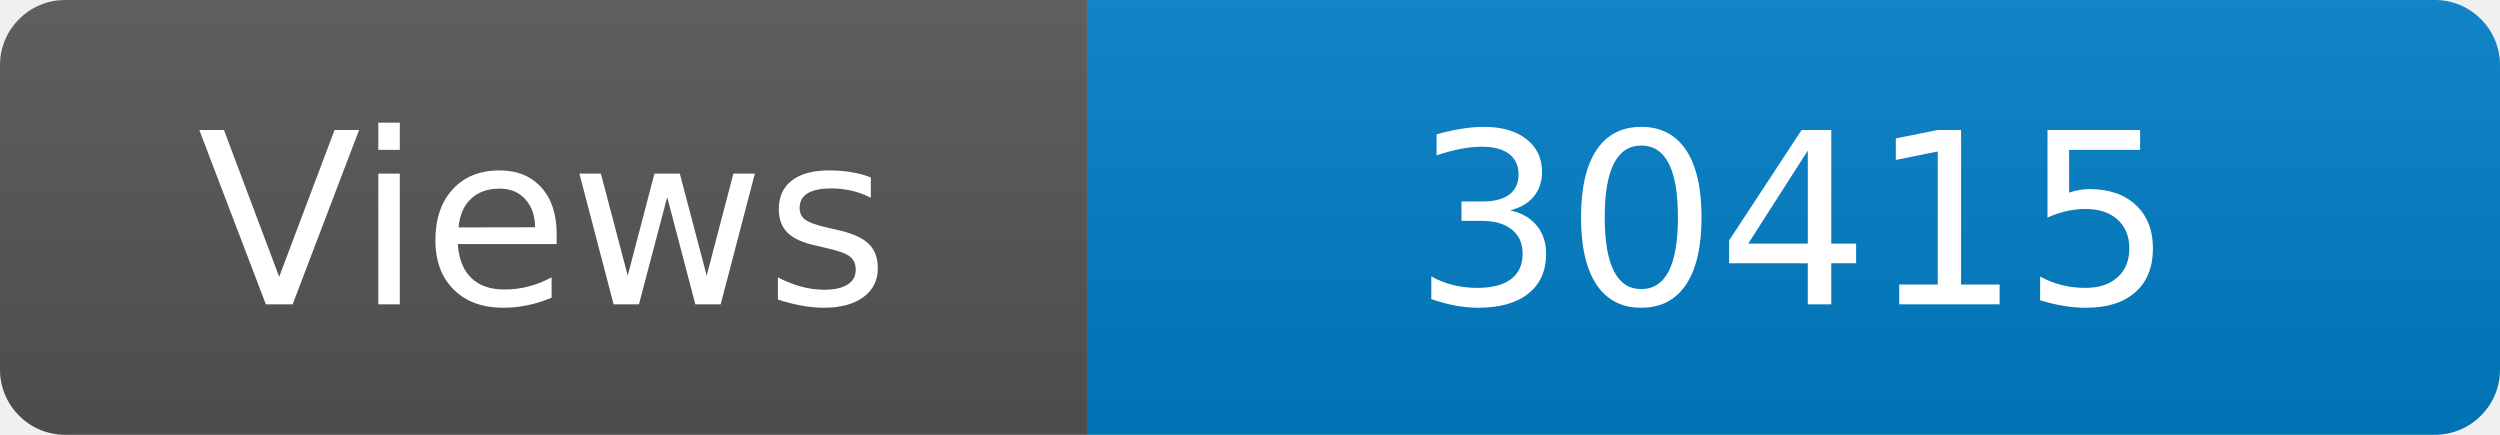
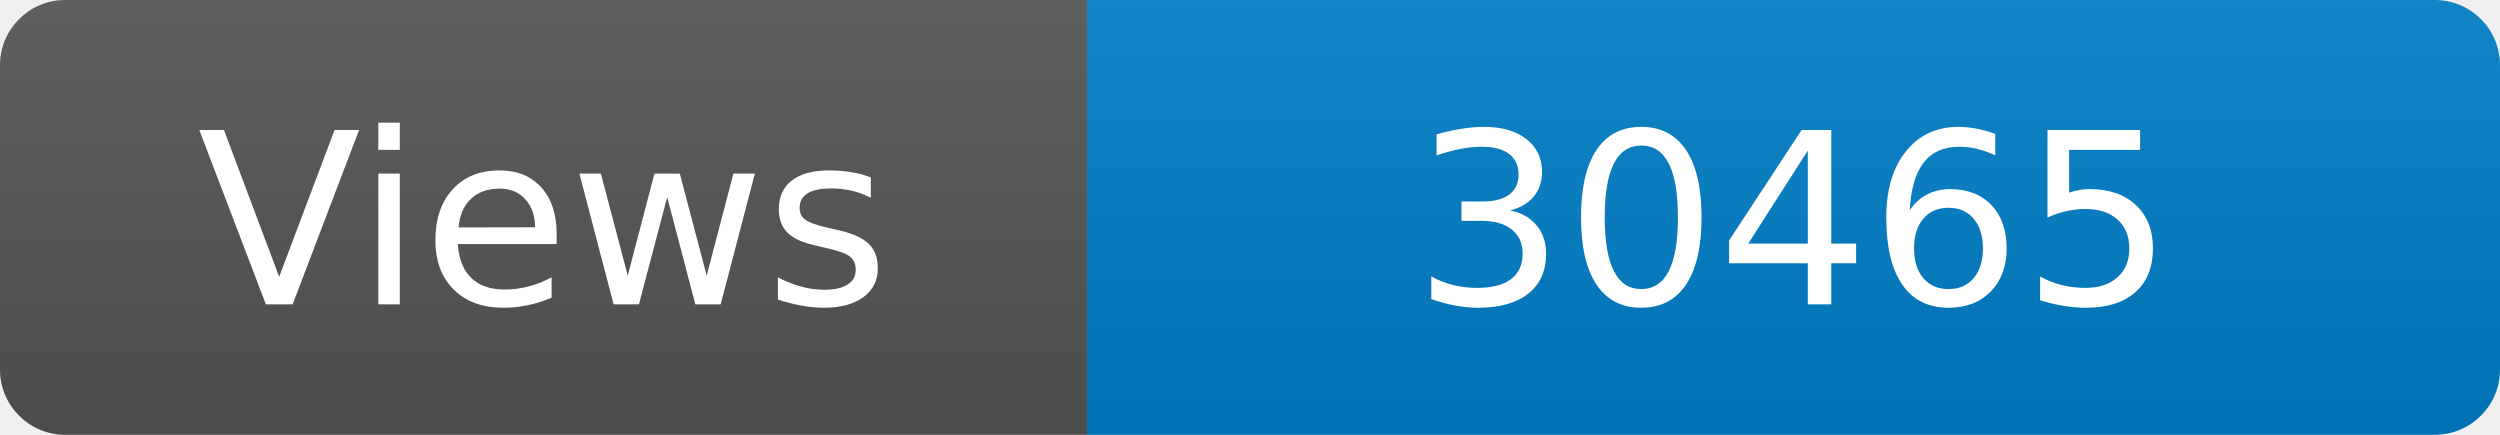
<svg xmlns="http://www.w3.org/2000/svg" width="115" height="20" role="img" aria-label="Maintained?: yes">
  <linearGradient id="s" x2="0" y2="100%">
    <stop offset="0" stop-color="#bbb" stop-opacity=".1" />
    <stop offset="1" stop-opacity=".1" />
  </linearGradient>
  <clipPath id="r">
    <rect width="115" height="20" rx="3" fill="#fff" />
  </clipPath>
  <g clip-path="url(#r)">
    <rect width="50" height="20" fill="#555" />
    <rect x="50" width="160" height="20" fill="#007ec6" />
    <rect width="115" height="20" fill="url(#s)" />
  </g>
  <g fill="#fff" text-anchor="middle" font-family="Verdana,Geneva,DejaVu Sans,sans-serif" font-size="110">
    <text x="250" y="140" transform="scale(.1)" fill="#fff">Views</text>
-     <text x="825" y="140" transform="scale(.1)" fill="#fff">30415</text>
+     <text x="825" y="140" transform="scale(.1)" fill="#fff">30465</text>
  </g>
</svg>
